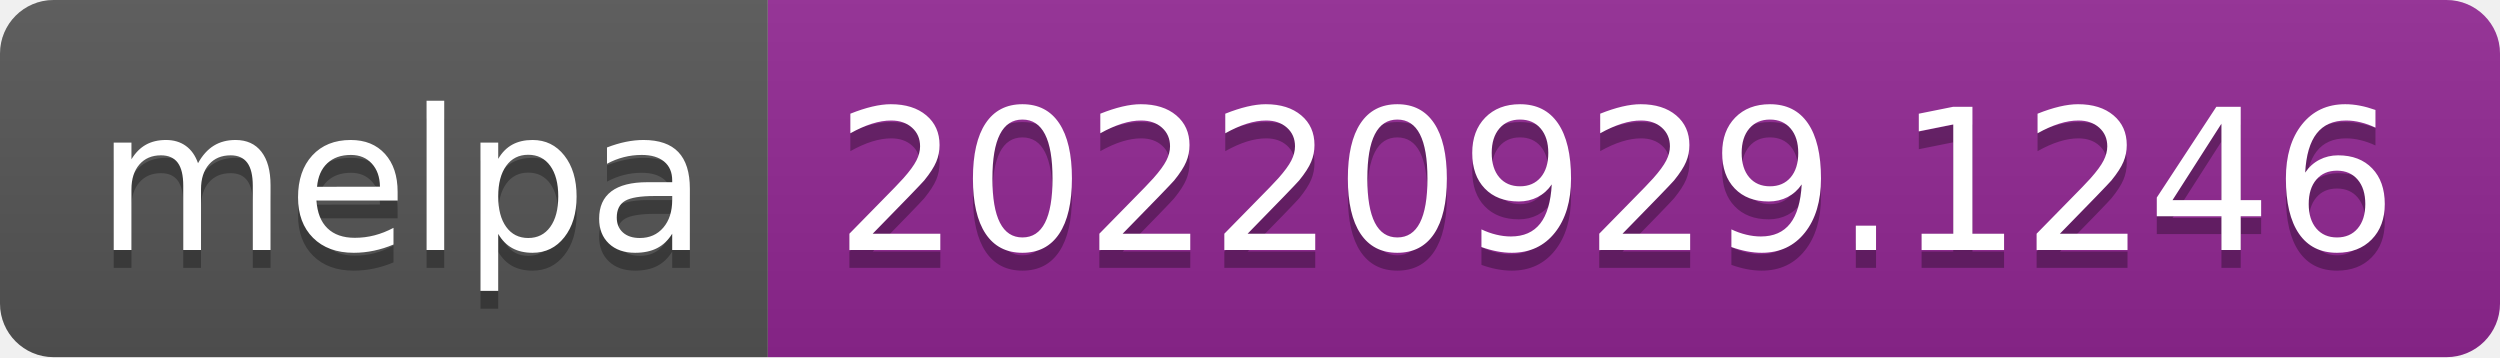
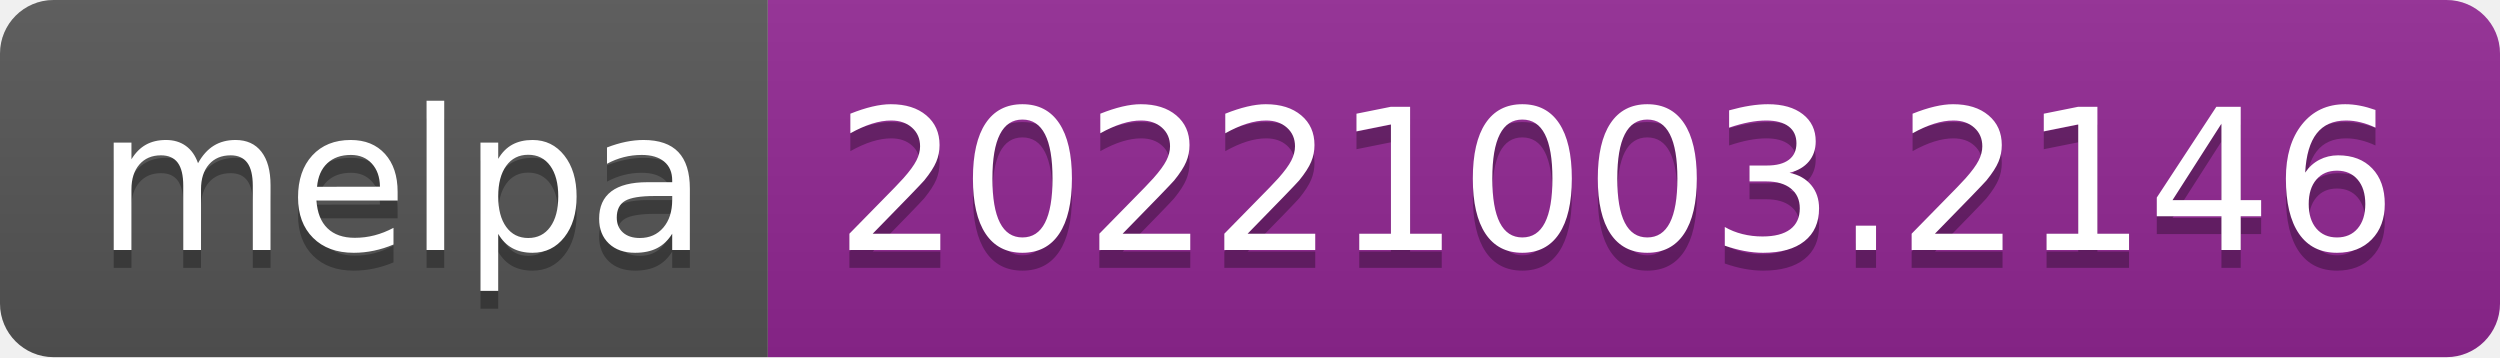
- <svg xmlns="http://www.w3.org/2000/svg" width="140" height="20" role="img" aria-label="melpa: 20220929.1246">
+ <svg xmlns="http://www.w3.org/2000/svg" width="140" height="20" role="img" aria-label="melpa: 20221003.2146">
  <linearGradient id="s" x2="0" y2="100%">
    <stop offset="0" stop-color="#bbb" stop-opacity=".1" />
    <stop offset="1" stop-opacity=".1" />
  </linearGradient>
  <clipPath id="r">
    <rect width="140" height="20" rx="3" fill="#fff" />
  </clipPath>
  <g clip-path="url(#r)">
    <rect width="43" height="20" fill="#555" />
    <rect x="43" width="97" height="20" fill="#922793" />
    <rect width="140" height="20" fill="url(#s)" />
  </g>
  <g fill="#fff" text-anchor="middle" font-family="Verdana,Geneva,DejaVu Sans,sans-serif" text-rendering="geometricPrecision" font-size="110">
    <text aria-hidden="true" x="225" y="150" fill="#010101" fill-opacity=".3" transform="scale(.1)" textLength="330">melpa</text>
    <text x="225" y="140" transform="scale(.1)" fill="#fff" textLength="330">melpa</text>
-     <text aria-hidden="true" x="905" y="150" fill="#010101" fill-opacity=".3" transform="scale(.1)" textLength="870">20220929.1246</text>
-     <text x="905" y="140" transform="scale(.1)" fill="#fff" textLength="870">20220929.1246</text>
+     <text aria-hidden="true" x="905" y="150" fill="#010101" fill-opacity=".3" transform="scale(.1)" textLength="870">20221003.2146</text>
+     <text x="905" y="140" transform="scale(.1)" fill="#fff" textLength="870">20221003.2146</text>
  </g>
</svg>
